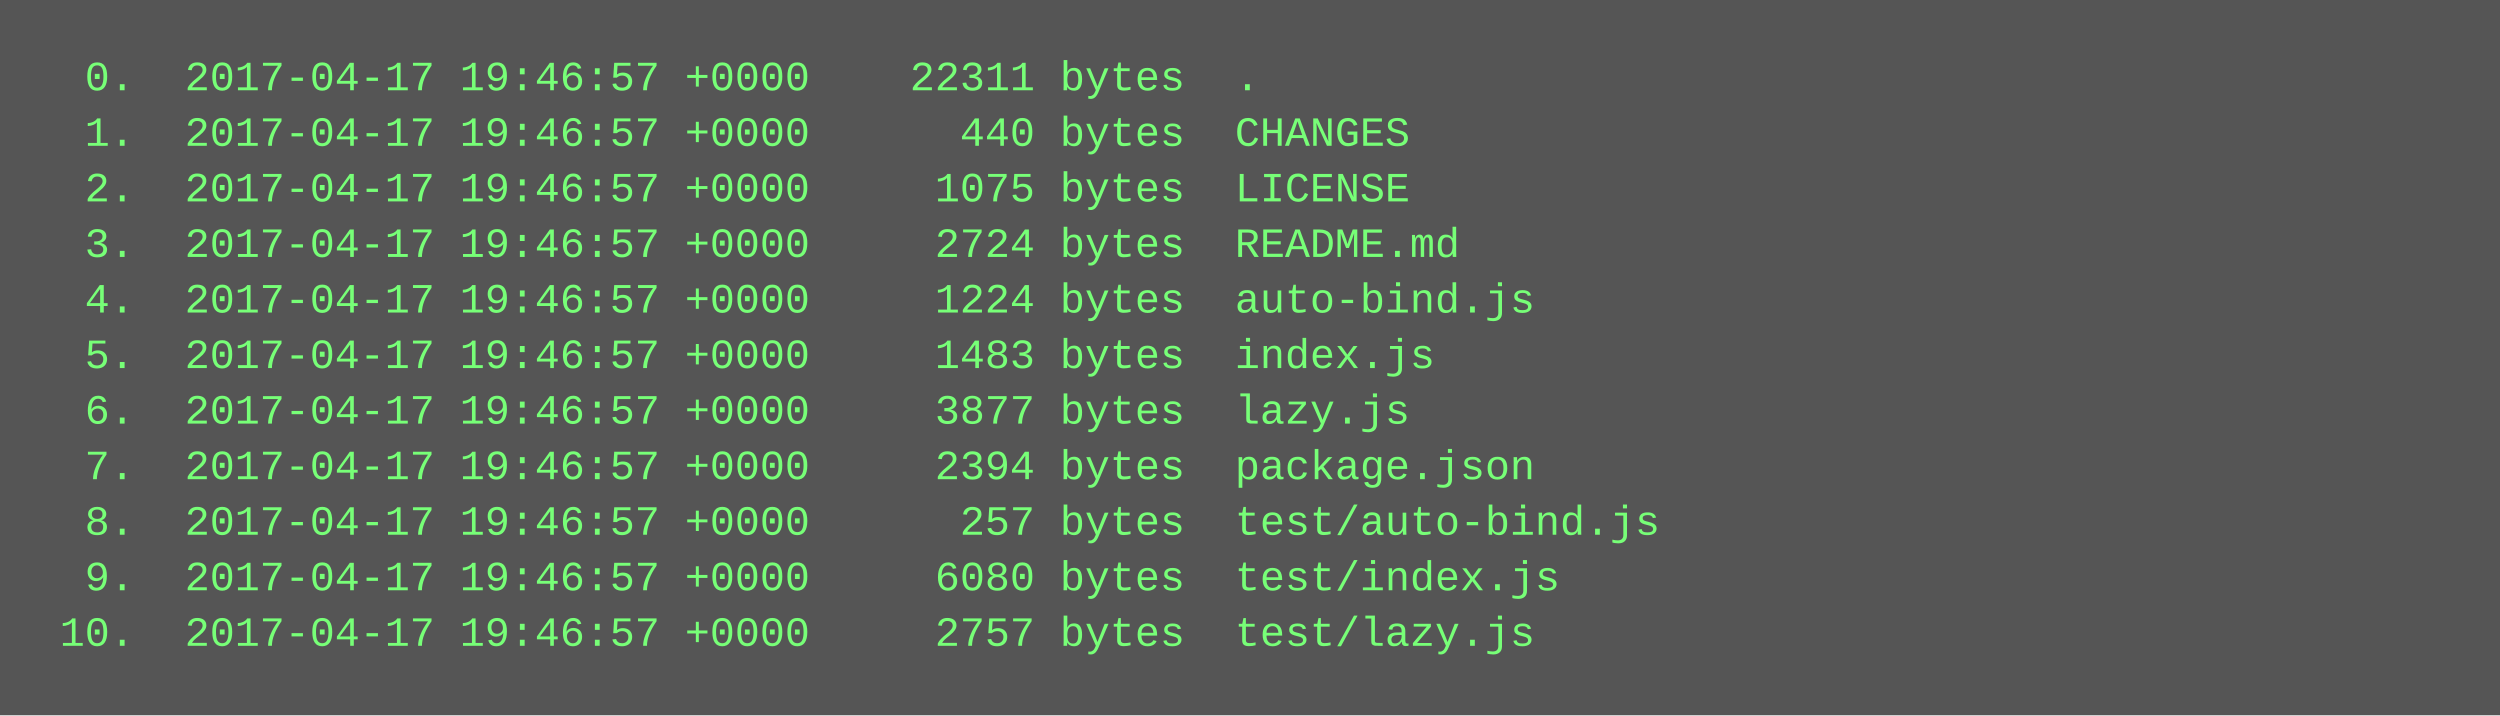
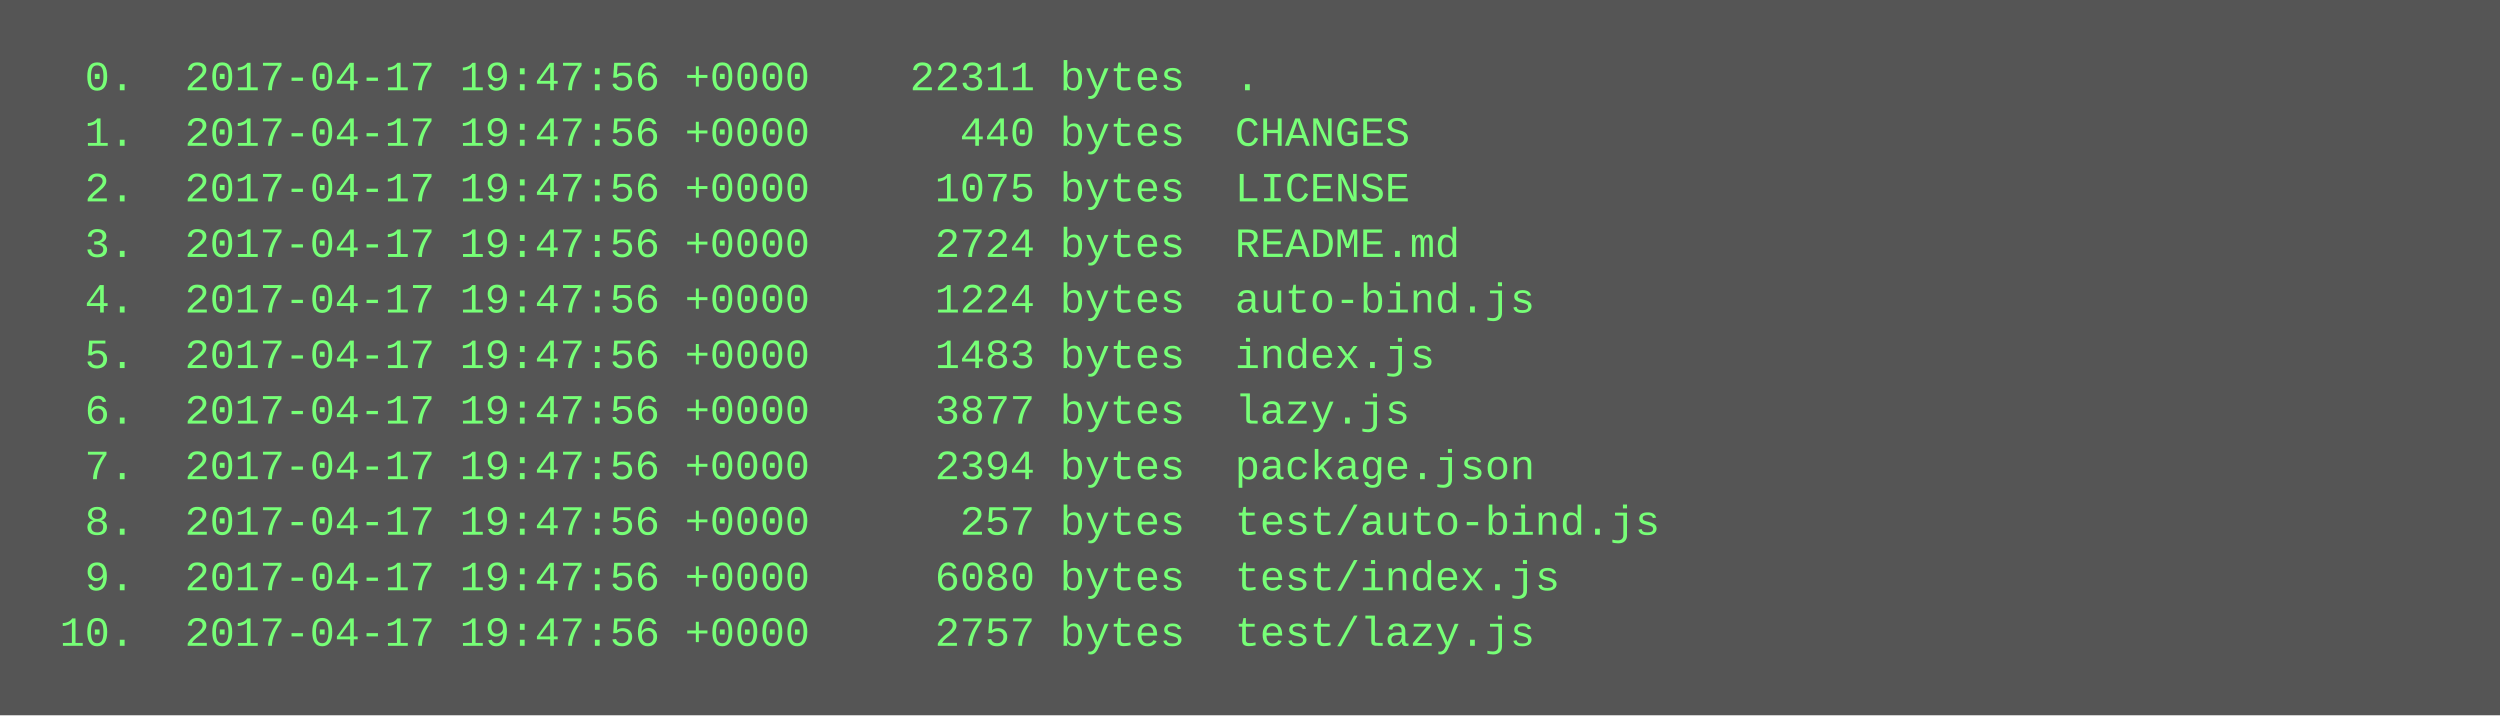
<svg xmlns="http://www.w3.org/2000/svg" height="206" width="720">
  <rect height="206" fill="#555" width="720" />
  <text fill="#7f7" font-family="Courier New" font-size="12" xml:space="preserve">
-     <tspan x="10" y="26">  0.  2017-04-17 19:46:57 +0000    22311 bytes  .</tspan>
-     <tspan x="10" y="42">  1.  2017-04-17 19:46:57 +0000      440 bytes  CHANGES</tspan>
-     <tspan x="10" y="58">  2.  2017-04-17 19:46:57 +0000     1075 bytes  LICENSE</tspan>
-     <tspan x="10" y="74">  3.  2017-04-17 19:46:57 +0000     2724 bytes  README.md</tspan>
-     <tspan x="10" y="90">  4.  2017-04-17 19:46:57 +0000     1224 bytes  auto-bind.js</tspan>
-     <tspan x="10" y="106">  5.  2017-04-17 19:46:57 +0000     1483 bytes  index.js</tspan>
-     <tspan x="10" y="122">  6.  2017-04-17 19:46:57 +0000     3877 bytes  lazy.js</tspan>
-     <tspan x="10" y="138">  7.  2017-04-17 19:46:57 +0000     2394 bytes  package.json</tspan>
-     <tspan x="10" y="154">  8.  2017-04-17 19:46:57 +0000      257 bytes  test/auto-bind.js</tspan>
-     <tspan x="10" y="170">  9.  2017-04-17 19:46:57 +0000     6080 bytes  test/index.js</tspan>
-     <tspan x="10" y="186"> 10.  2017-04-17 19:46:57 +0000     2757 bytes  test/lazy.js</tspan>
+     <tspan x="10" y="26">  0.  2017-04-17 19:47:56 +0000    22311 bytes  .</tspan>
+     <tspan x="10" y="42">  1.  2017-04-17 19:47:56 +0000      440 bytes  CHANGES</tspan>
+     <tspan x="10" y="58">  2.  2017-04-17 19:47:56 +0000     1075 bytes  LICENSE</tspan>
+     <tspan x="10" y="74">  3.  2017-04-17 19:47:56 +0000     2724 bytes  README.md</tspan>
+     <tspan x="10" y="90">  4.  2017-04-17 19:47:56 +0000     1224 bytes  auto-bind.js</tspan>
+     <tspan x="10" y="106">  5.  2017-04-17 19:47:56 +0000     1483 bytes  index.js</tspan>
+     <tspan x="10" y="122">  6.  2017-04-17 19:47:56 +0000     3877 bytes  lazy.js</tspan>
+     <tspan x="10" y="138">  7.  2017-04-17 19:47:56 +0000     2394 bytes  package.json</tspan>
+     <tspan x="10" y="154">  8.  2017-04-17 19:47:56 +0000      257 bytes  test/auto-bind.js</tspan>
+     <tspan x="10" y="170">  9.  2017-04-17 19:47:56 +0000     6080 bytes  test/index.js</tspan>
+     <tspan x="10" y="186"> 10.  2017-04-17 19:47:56 +0000     2757 bytes  test/lazy.js</tspan>
  </text>
</svg>
